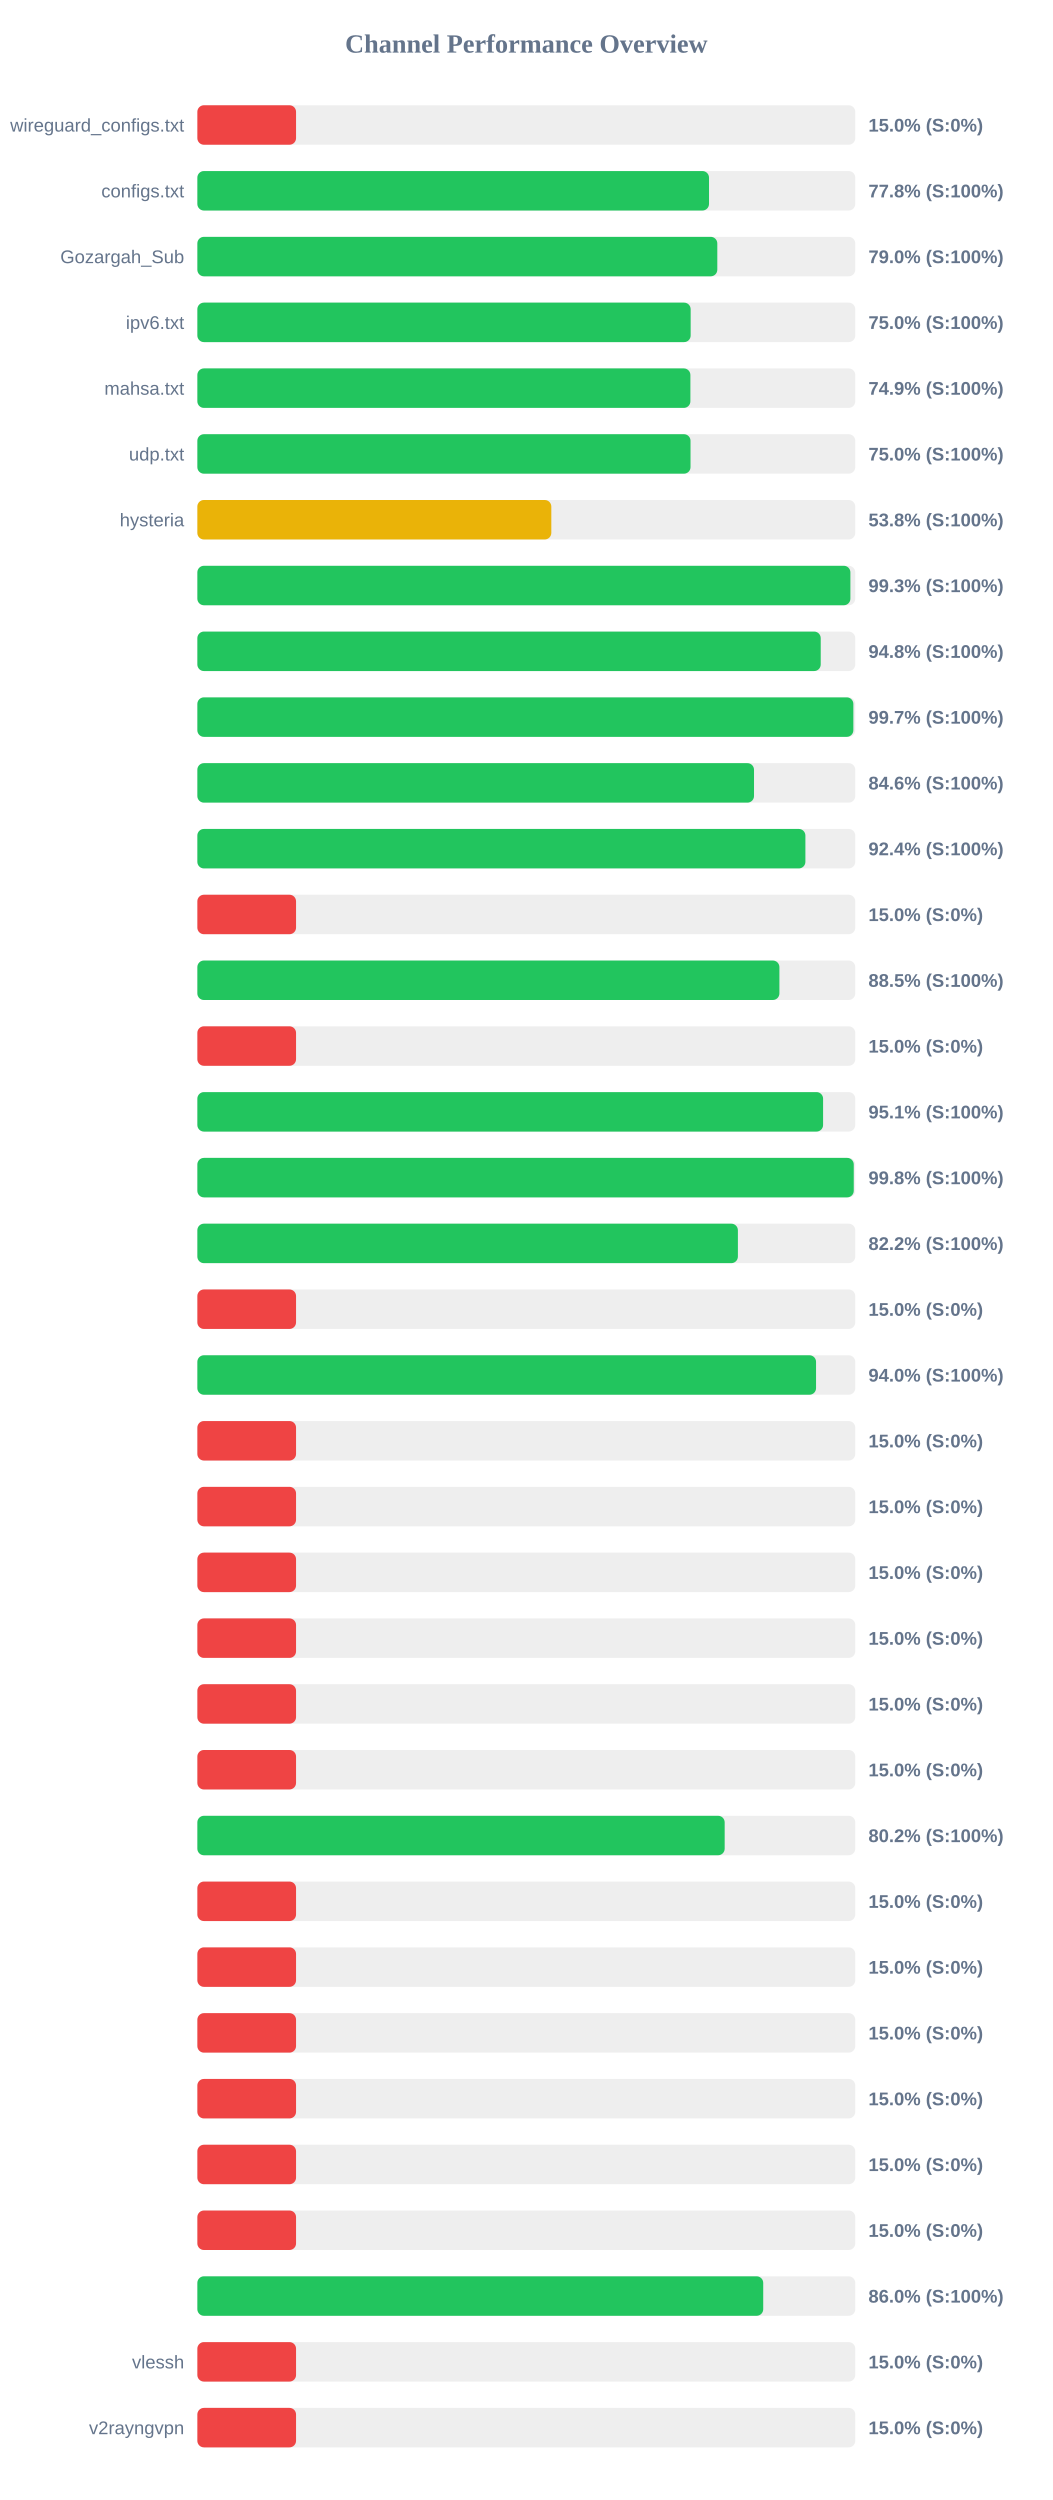
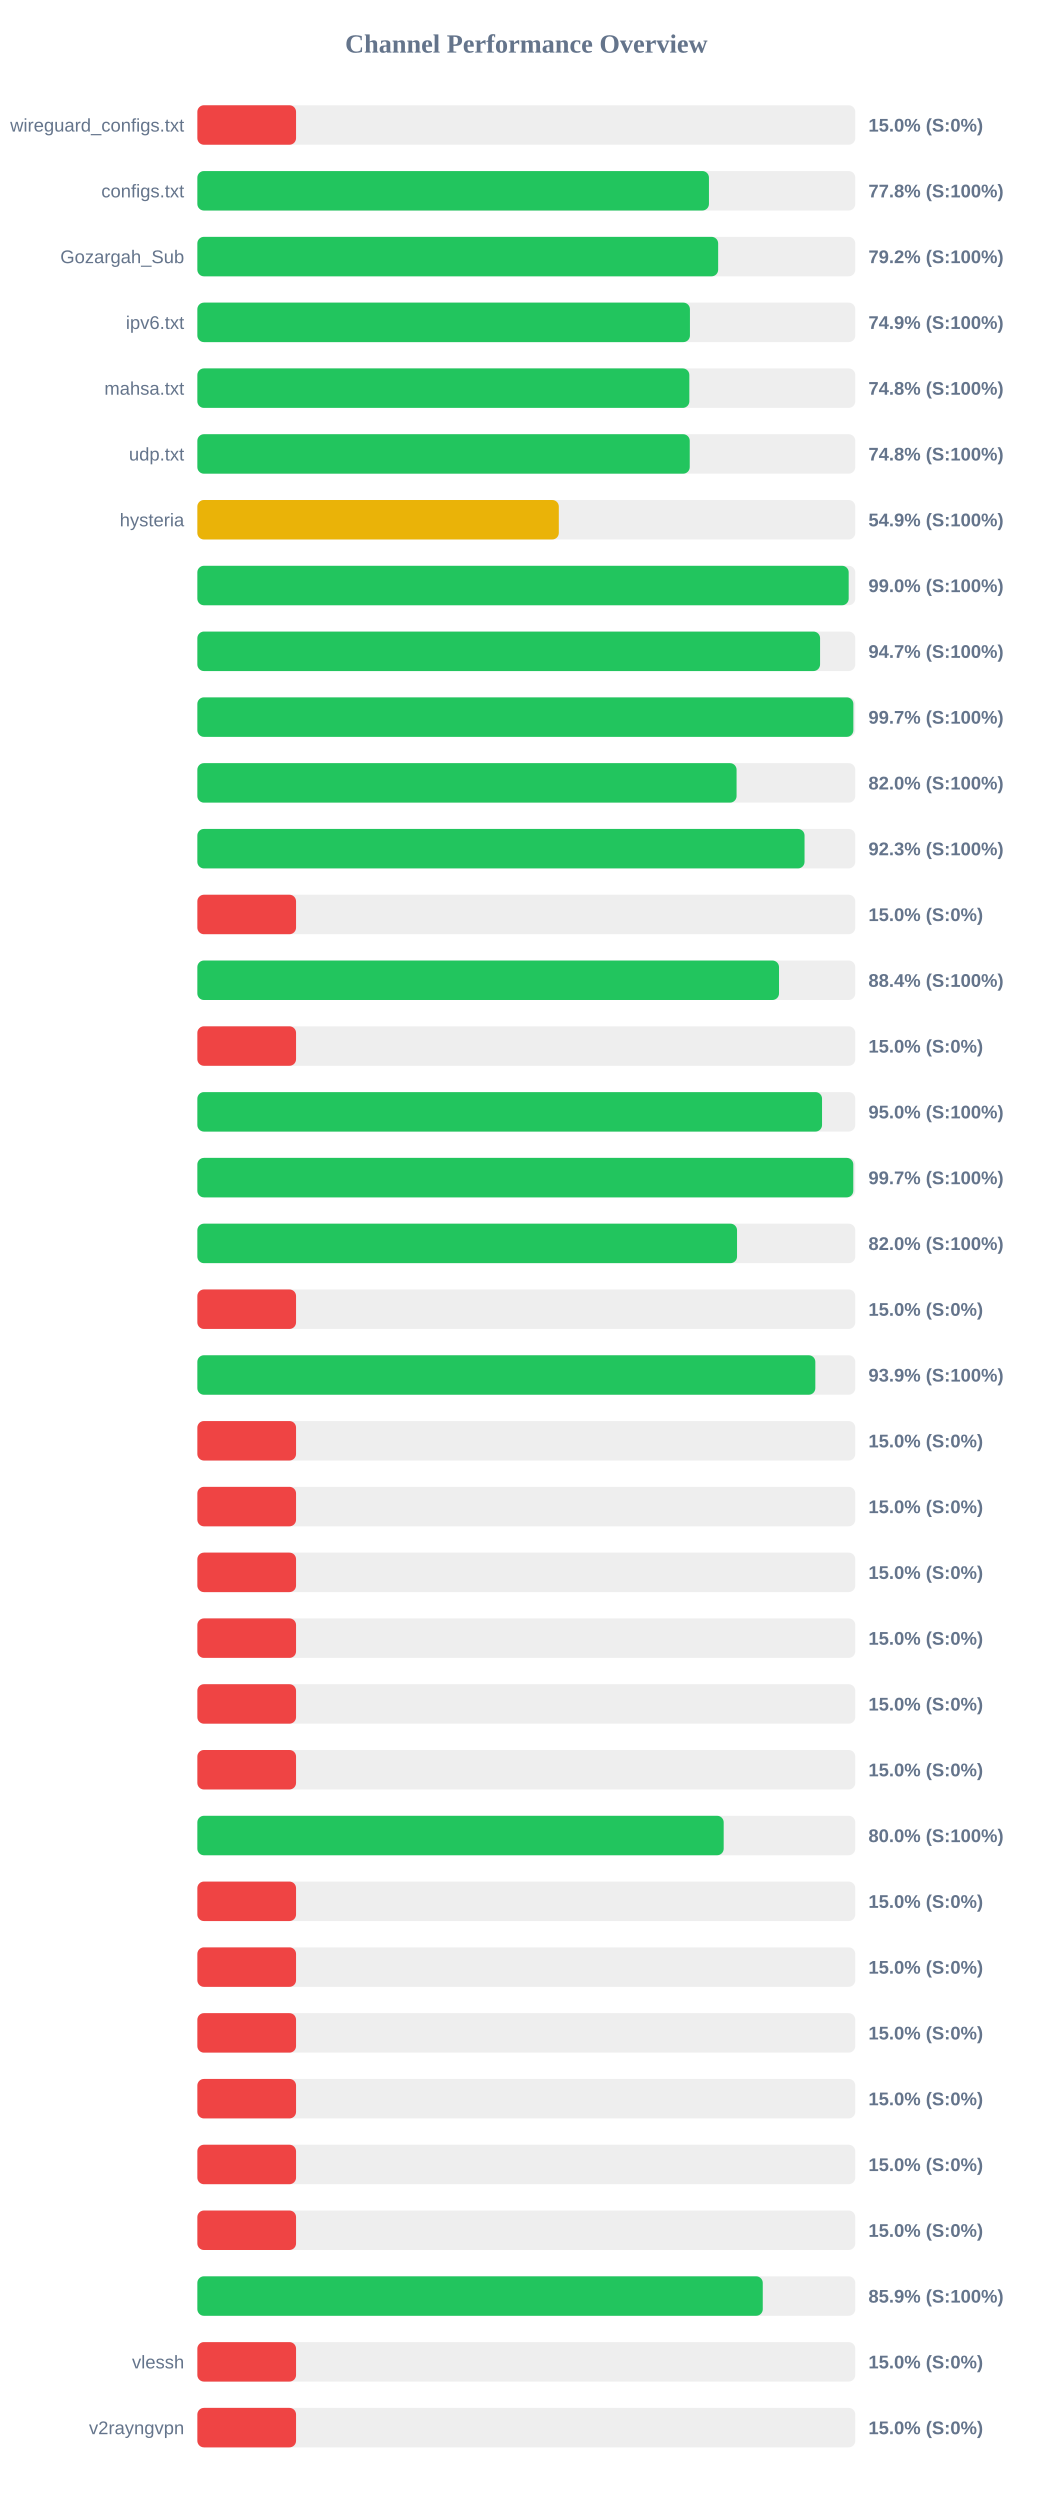
<svg xmlns="http://www.w3.org/2000/svg" width="800" height="1900" version="1.1">
  <style>
        .row { font: 14px Arial; fill: #64748b; }
        .score { font: bold 14px Arial; fill: #64748b; }
    </style>
  <text x="400" y="40" text-anchor="middle" font-size="20px" font-weight="bold" fill="#64748b">Channel Performance Overview</text>
  <rect x="150" y="80" width="500" height="30" fill="#eee" rx="5" />
  <rect x="150" y="80" width="75.0" height="30" fill="#ef4444" rx="5" />
  <text x="140" y="100" text-anchor="end" class="row">wireguard_configs.txt</text>
  <text x="660" y="100" text-anchor="start" class="score">15.0% (S:0%)</text>
  <rect x="150" y="130" width="500" height="30" fill="#eee" rx="5" />
-   <rect x="150" y="130" width="388.85" height="30" fill="#22c55e" rx="5" />
+   <rect x="150" y="130" width="388.8" height="30" fill="#22c55e" rx="5" />
  <text x="140" y="150" text-anchor="end" class="row">configs.txt</text>
  <text x="660" y="150" text-anchor="start" class="score">77.8% (S:100%)</text>
  <rect x="150" y="180" width="500" height="30" fill="#eee" rx="5" />
-   <rect x="150" y="180" width="395.15" height="30" fill="#22c55e" rx="5" />
+   <rect x="150" y="180" width="395.8" height="30" fill="#22c55e" rx="5" />
  <text x="140" y="200" text-anchor="end" class="row">Gozargah_Sub</text>
-   <text x="660" y="200" text-anchor="start" class="score">79.0% (S:100%)</text>
+   <text x="660" y="200" text-anchor="start" class="score">79.2% (S:100%)</text>
  <rect x="150" y="230" width="500" height="30" fill="#eee" rx="5" />
-   <rect x="150" y="230" width="374.9" height="30" fill="#22c55e" rx="5" />
+   <rect x="150" y="230" width="374.35" height="30" fill="#22c55e" rx="5" />
  <text x="140" y="250" text-anchor="end" class="row">ipv6.txt</text>
-   <text x="660" y="250" text-anchor="start" class="score">75.0% (S:100%)</text>
+   <text x="660" y="250" text-anchor="start" class="score">74.9% (S:100%)</text>
  <rect x="150" y="280" width="500" height="30" fill="#eee" rx="5" />
-   <rect x="150" y="280" width="374.7" height="30" fill="#22c55e" rx="5" />
+   <rect x="150" y="280" width="373.9" height="30" fill="#22c55e" rx="5" />
  <text x="140" y="300" text-anchor="end" class="row">mahsa.txt</text>
-   <text x="660" y="300" text-anchor="start" class="score">74.9% (S:100%)</text>
+   <text x="660" y="300" text-anchor="start" class="score">74.8% (S:100%)</text>
  <rect x="150" y="330" width="500" height="30" fill="#eee" rx="5" />
-   <rect x="150" y="330" width="374.8" height="30" fill="#22c55e" rx="5" />
+   <rect x="150" y="330" width="374.2" height="30" fill="#22c55e" rx="5" />
  <text x="140" y="350" text-anchor="end" class="row">udp.txt</text>
-   <text x="660" y="350" text-anchor="start" class="score">75.0% (S:100%)</text>
+   <text x="660" y="350" text-anchor="start" class="score">74.8% (S:100%)</text>
  <rect x="150" y="380" width="500" height="30" fill="#eee" rx="5" />
-   <rect x="150" y="380" width="269.0" height="30" fill="#eab308" rx="5" />
+   <rect x="150" y="380" width="274.7" height="30" fill="#eab308" rx="5" />
  <text x="140" y="400" text-anchor="end" class="row">hysteria</text>
-   <text x="660" y="400" text-anchor="start" class="score">53.8% (S:100%)</text>
+   <text x="660" y="400" text-anchor="start" class="score">54.9% (S:100%)</text>
  <rect x="150" y="430" width="500" height="30" fill="#eee" rx="5" />
-   <rect x="150" y="430" width="496.3" height="30" fill="#22c55e" rx="5" />
+   <rect x="150" y="430" width="495.0" height="30" fill="#22c55e" rx="5" />
  <text x="140" y="450" text-anchor="end" class="row" />
-   <text x="660" y="450" text-anchor="start" class="score">99.3% (S:100%)</text>
+   <text x="660" y="450" text-anchor="start" class="score">99.0% (S:100%)</text>
  <rect x="150" y="480" width="500" height="30" fill="#eee" rx="5" />
-   <rect x="150" y="480" width="473.75" height="30" fill="#22c55e" rx="5" />
+   <rect x="150" y="480" width="473.25" height="30" fill="#22c55e" rx="5" />
  <text x="140" y="500" text-anchor="end" class="row" />
-   <text x="660" y="500" text-anchor="start" class="score">94.8% (S:100%)</text>
+   <text x="660" y="500" text-anchor="start" class="score">94.7% (S:100%)</text>
  <rect x="150" y="530" width="500" height="30" fill="#eee" rx="5" />
  <rect x="150" y="530" width="498.55" height="30" fill="#22c55e" rx="5" />
  <text x="140" y="550" text-anchor="end" class="row" />
  <text x="660" y="550" text-anchor="start" class="score">99.7% (S:100%)</text>
  <rect x="150" y="580" width="500" height="30" fill="#eee" rx="5" />
-   <rect x="150" y="580" width="423.05" height="30" fill="#22c55e" rx="5" />
+   <rect x="150" y="580" width="409.8" height="30" fill="#22c55e" rx="5" />
  <text x="140" y="600" text-anchor="end" class="row" />
-   <text x="660" y="600" text-anchor="start" class="score">84.6% (S:100%)</text>
+   <text x="660" y="600" text-anchor="start" class="score">82.0% (S:100%)</text>
  <rect x="150" y="630" width="500" height="30" fill="#eee" rx="5" />
-   <rect x="150" y="630" width="462.1" height="30" fill="#22c55e" rx="5" />
+   <rect x="150" y="630" width="461.45" height="30" fill="#22c55e" rx="5" />
  <text x="140" y="650" text-anchor="end" class="row" />
-   <text x="660" y="650" text-anchor="start" class="score">92.4% (S:100%)</text>
+   <text x="660" y="650" text-anchor="start" class="score">92.3% (S:100%)</text>
  <rect x="150" y="680" width="500" height="30" fill="#eee" rx="5" />
  <rect x="150" y="680" width="75.0" height="30" fill="#ef4444" rx="5" />
  <text x="140" y="700" text-anchor="end" class="row" />
  <text x="660" y="700" text-anchor="start" class="score">15.0% (S:0%)</text>
  <rect x="150" y="730" width="500" height="30" fill="#eee" rx="5" />
-   <rect x="150" y="730" width="442.35" height="30" fill="#22c55e" rx="5" />
+   <rect x="150" y="730" width="442.05" height="30" fill="#22c55e" rx="5" />
  <text x="140" y="750" text-anchor="end" class="row" />
-   <text x="660" y="750" text-anchor="start" class="score">88.5% (S:100%)</text>
+   <text x="660" y="750" text-anchor="start" class="score">88.4% (S:100%)</text>
  <rect x="150" y="780" width="500" height="30" fill="#eee" rx="5" />
  <rect x="150" y="780" width="75.0" height="30" fill="#ef4444" rx="5" />
  <text x="140" y="800" text-anchor="end" class="row" />
  <text x="660" y="800" text-anchor="start" class="score">15.0% (S:0%)</text>
  <rect x="150" y="830" width="500" height="30" fill="#eee" rx="5" />
-   <rect x="150" y="830" width="475.55" height="30" fill="#22c55e" rx="5" />
+   <rect x="150" y="830" width="474.75" height="30" fill="#22c55e" rx="5" />
  <text x="140" y="850" text-anchor="end" class="row" />
-   <text x="660" y="850" text-anchor="start" class="score">95.1% (S:100%)</text>
+   <text x="660" y="850" text-anchor="start" class="score">95.0% (S:100%)</text>
  <rect x="150" y="880" width="500" height="30" fill="#eee" rx="5" />
-   <rect x="150" y="880" width="498.85" height="30" fill="#22c55e" rx="5" />
+   <rect x="150" y="880" width="498.5" height="30" fill="#22c55e" rx="5" />
  <text x="140" y="900" text-anchor="end" class="row" />
-   <text x="660" y="900" text-anchor="start" class="score">99.8% (S:100%)</text>
+   <text x="660" y="900" text-anchor="start" class="score">99.7% (S:100%)</text>
  <rect x="150" y="930" width="500" height="30" fill="#eee" rx="5" />
-   <rect x="150" y="930" width="410.8" height="30" fill="#22c55e" rx="5" />
+   <rect x="150" y="930" width="410.15" height="30" fill="#22c55e" rx="5" />
  <text x="140" y="950" text-anchor="end" class="row" />
-   <text x="660" y="950" text-anchor="start" class="score">82.2% (S:100%)</text>
+   <text x="660" y="950" text-anchor="start" class="score">82.0% (S:100%)</text>
  <rect x="150" y="980" width="500" height="30" fill="#eee" rx="5" />
  <rect x="150" y="980" width="75.0" height="30" fill="#ef4444" rx="5" />
  <text x="140" y="1000" text-anchor="end" class="row" />
  <text x="660" y="1000" text-anchor="start" class="score">15.0% (S:0%)</text>
  <rect x="150" y="1030" width="500" height="30" fill="#eee" rx="5" />
-   <rect x="150" y="1030" width="470.2" height="30" fill="#22c55e" rx="5" />
+   <rect x="150" y="1030" width="469.65" height="30" fill="#22c55e" rx="5" />
  <text x="140" y="1050" text-anchor="end" class="row" />
-   <text x="660" y="1050" text-anchor="start" class="score">94.0% (S:100%)</text>
+   <text x="660" y="1050" text-anchor="start" class="score">93.9% (S:100%)</text>
  <rect x="150" y="1080" width="500" height="30" fill="#eee" rx="5" />
  <rect x="150" y="1080" width="75.0" height="30" fill="#ef4444" rx="5" />
  <text x="140" y="1100" text-anchor="end" class="row" />
  <text x="660" y="1100" text-anchor="start" class="score">15.0% (S:0%)</text>
  <rect x="150" y="1130" width="500" height="30" fill="#eee" rx="5" />
  <rect x="150" y="1130" width="75.0" height="30" fill="#ef4444" rx="5" />
  <text x="140" y="1150" text-anchor="end" class="row" />
  <text x="660" y="1150" text-anchor="start" class="score">15.0% (S:0%)</text>
  <rect x="150" y="1180" width="500" height="30" fill="#eee" rx="5" />
  <rect x="150" y="1180" width="75.0" height="30" fill="#ef4444" rx="5" />
  <text x="140" y="1200" text-anchor="end" class="row" />
  <text x="660" y="1200" text-anchor="start" class="score">15.0% (S:0%)</text>
  <rect x="150" y="1230" width="500" height="30" fill="#eee" rx="5" />
  <rect x="150" y="1230" width="75.0" height="30" fill="#ef4444" rx="5" />
  <text x="140" y="1250" text-anchor="end" class="row" />
  <text x="660" y="1250" text-anchor="start" class="score">15.0% (S:0%)</text>
  <rect x="150" y="1280" width="500" height="30" fill="#eee" rx="5" />
  <rect x="150" y="1280" width="75.0" height="30" fill="#ef4444" rx="5" />
  <text x="140" y="1300" text-anchor="end" class="row" />
  <text x="660" y="1300" text-anchor="start" class="score">15.0% (S:0%)</text>
  <rect x="150" y="1330" width="500" height="30" fill="#eee" rx="5" />
  <rect x="150" y="1330" width="75.0" height="30" fill="#ef4444" rx="5" />
  <text x="140" y="1350" text-anchor="end" class="row" />
  <text x="660" y="1350" text-anchor="start" class="score">15.0% (S:0%)</text>
  <rect x="150" y="1380" width="500" height="30" fill="#eee" rx="5" />
-   <rect x="150" y="1380" width="400.75" height="30" fill="#22c55e" rx="5" />
+   <rect x="150" y="1380" width="400.0" height="30" fill="#22c55e" rx="5" />
  <text x="140" y="1400" text-anchor="end" class="row" />
-   <text x="660" y="1400" text-anchor="start" class="score">80.2% (S:100%)</text>
+   <text x="660" y="1400" text-anchor="start" class="score">80.0% (S:100%)</text>
  <rect x="150" y="1430" width="500" height="30" fill="#eee" rx="5" />
  <rect x="150" y="1430" width="75.0" height="30" fill="#ef4444" rx="5" />
  <text x="140" y="1450" text-anchor="end" class="row" />
  <text x="660" y="1450" text-anchor="start" class="score">15.0% (S:0%)</text>
  <rect x="150" y="1480" width="500" height="30" fill="#eee" rx="5" />
  <rect x="150" y="1480" width="75.0" height="30" fill="#ef4444" rx="5" />
  <text x="140" y="1500" text-anchor="end" class="row" />
  <text x="660" y="1500" text-anchor="start" class="score">15.0% (S:0%)</text>
  <rect x="150" y="1530" width="500" height="30" fill="#eee" rx="5" />
  <rect x="150" y="1530" width="75.0" height="30" fill="#ef4444" rx="5" />
  <text x="140" y="1550" text-anchor="end" class="row" />
  <text x="660" y="1550" text-anchor="start" class="score">15.0% (S:0%)</text>
  <rect x="150" y="1580" width="500" height="30" fill="#eee" rx="5" />
  <rect x="150" y="1580" width="75.0" height="30" fill="#ef4444" rx="5" />
  <text x="140" y="1600" text-anchor="end" class="row" />
  <text x="660" y="1600" text-anchor="start" class="score">15.0% (S:0%)</text>
  <rect x="150" y="1630" width="500" height="30" fill="#eee" rx="5" />
  <rect x="150" y="1630" width="75.0" height="30" fill="#ef4444" rx="5" />
  <text x="140" y="1650" text-anchor="end" class="row" />
  <text x="660" y="1650" text-anchor="start" class="score">15.0% (S:0%)</text>
  <rect x="150" y="1680" width="500" height="30" fill="#eee" rx="5" />
  <rect x="150" y="1680" width="75.0" height="30" fill="#ef4444" rx="5" />
  <text x="140" y="1700" text-anchor="end" class="row" />
  <text x="660" y="1700" text-anchor="start" class="score">15.0% (S:0%)</text>
  <rect x="150" y="1730" width="500" height="30" fill="#eee" rx="5" />
-   <rect x="150" y="1730" width="430.05" height="30" fill="#22c55e" rx="5" />
+   <rect x="150" y="1730" width="429.7" height="30" fill="#22c55e" rx="5" />
  <text x="140" y="1750" text-anchor="end" class="row" />
-   <text x="660" y="1750" text-anchor="start" class="score">86.0% (S:100%)</text>
+   <text x="660" y="1750" text-anchor="start" class="score">85.9% (S:100%)</text>
  <rect x="150" y="1780" width="500" height="30" fill="#eee" rx="5" />
  <rect x="150" y="1780" width="75.0" height="30" fill="#ef4444" rx="5" />
  <text x="140" y="1800" text-anchor="end" class="row">vlessh</text>
  <text x="660" y="1800" text-anchor="start" class="score">15.0% (S:0%)</text>
  <rect x="150" y="1830" width="500" height="30" fill="#eee" rx="5" />
  <rect x="150" y="1830" width="75.0" height="30" fill="#ef4444" rx="5" />
  <text x="140" y="1850" text-anchor="end" class="row">v2rayngvpn</text>
  <text x="660" y="1850" text-anchor="start" class="score">15.0% (S:0%)</text>
</svg>
